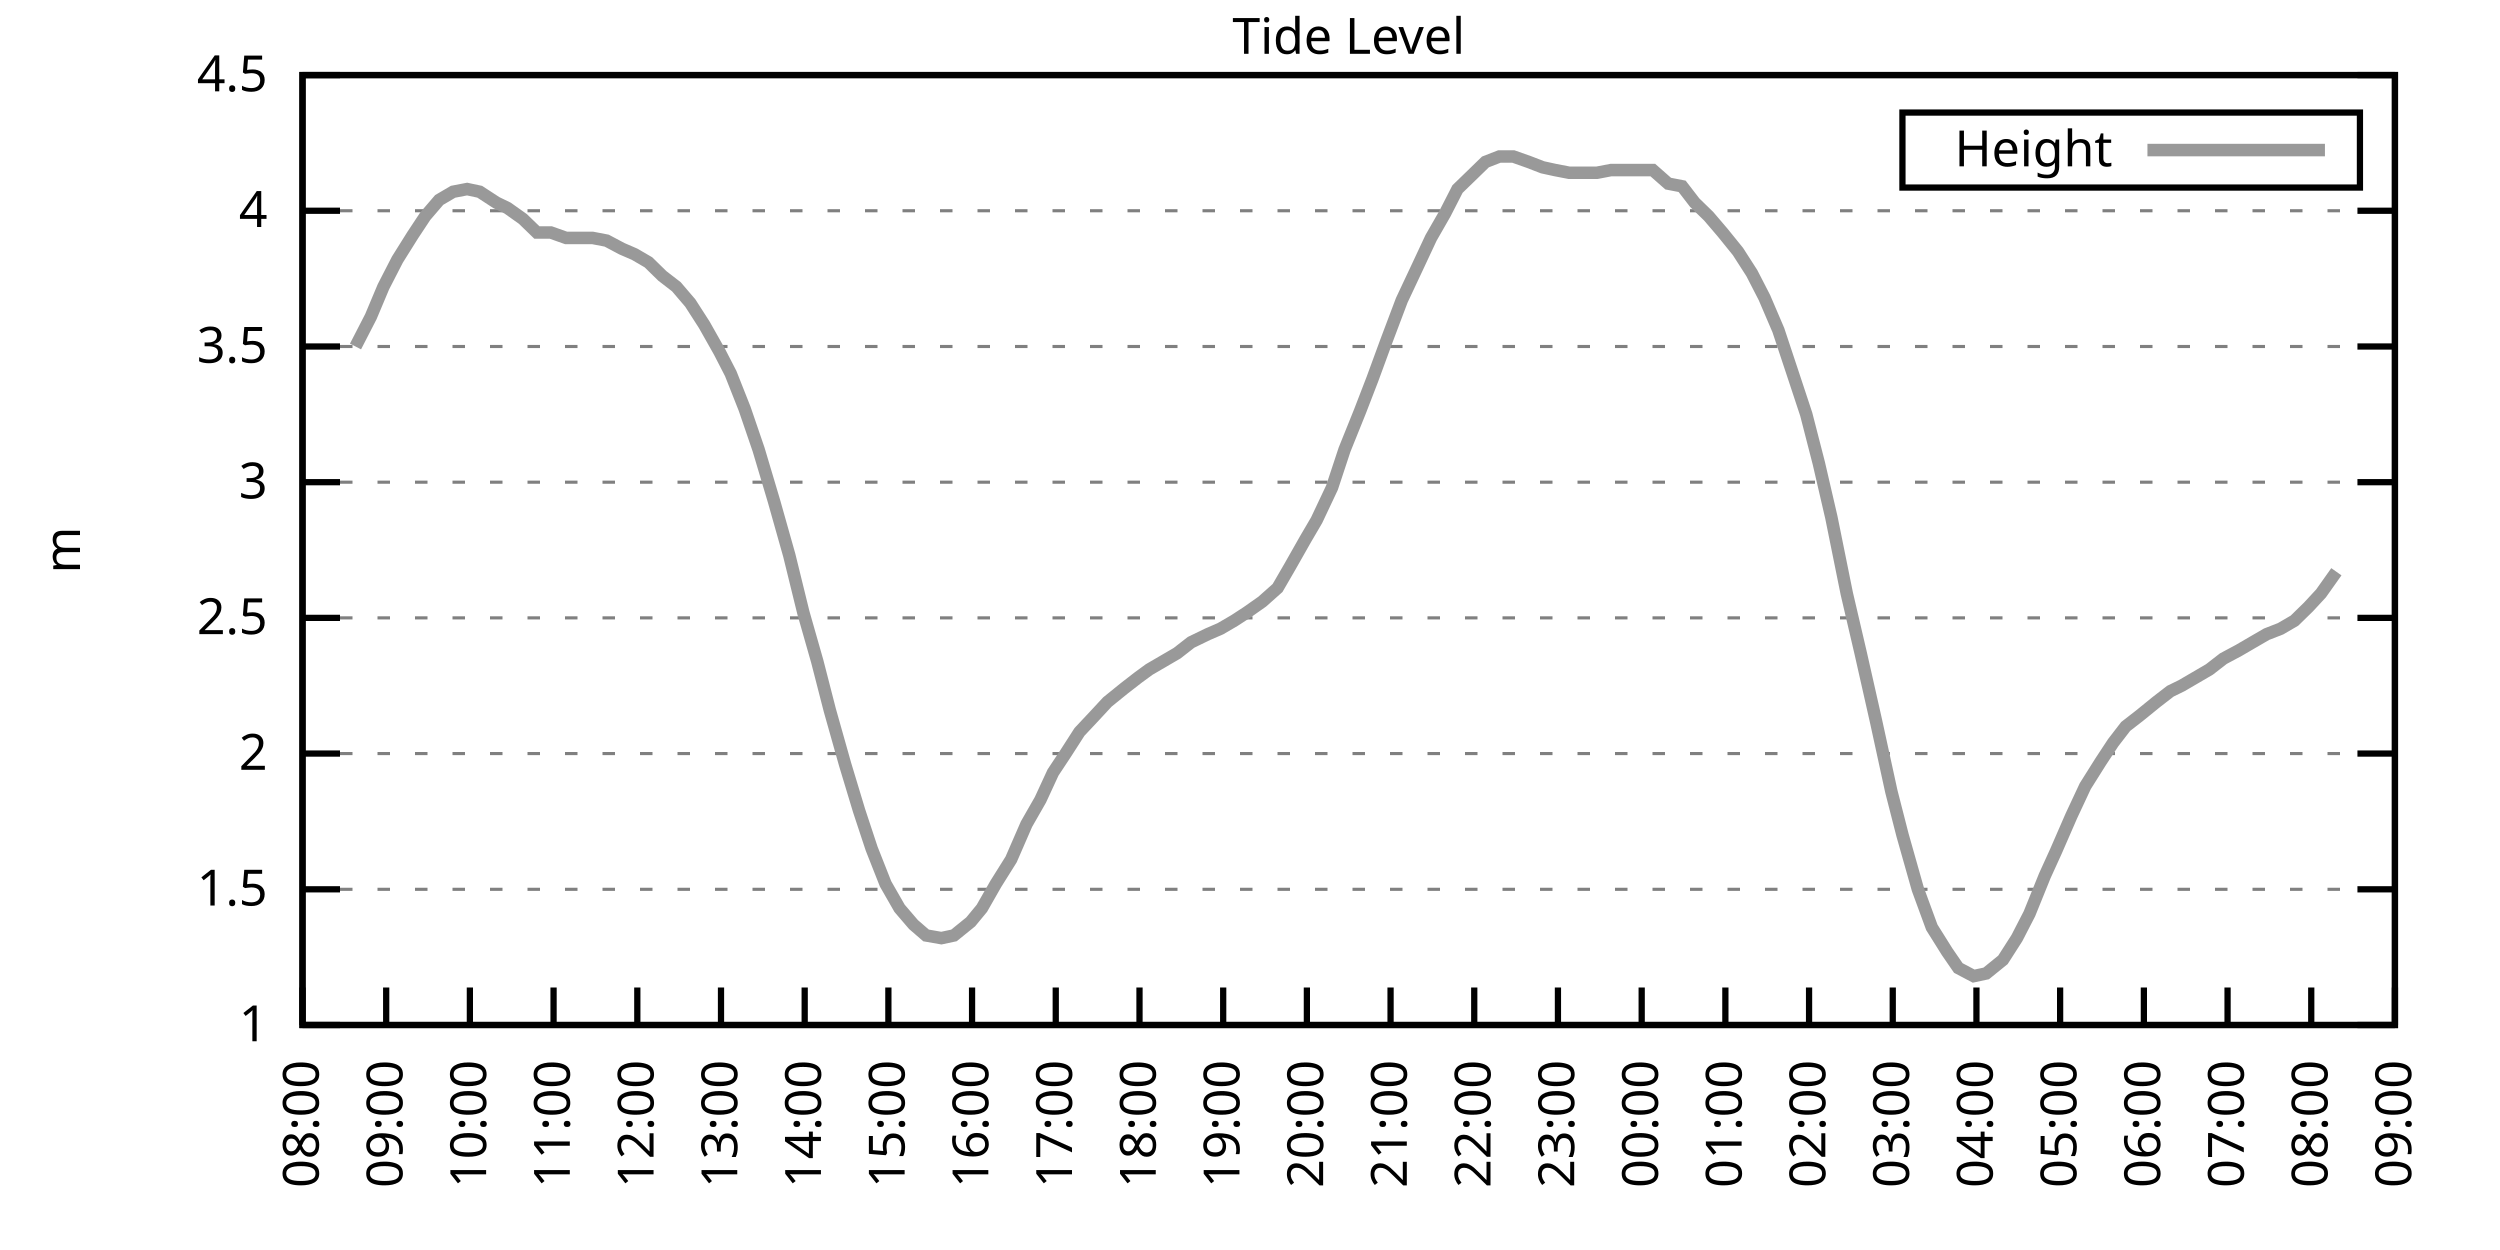
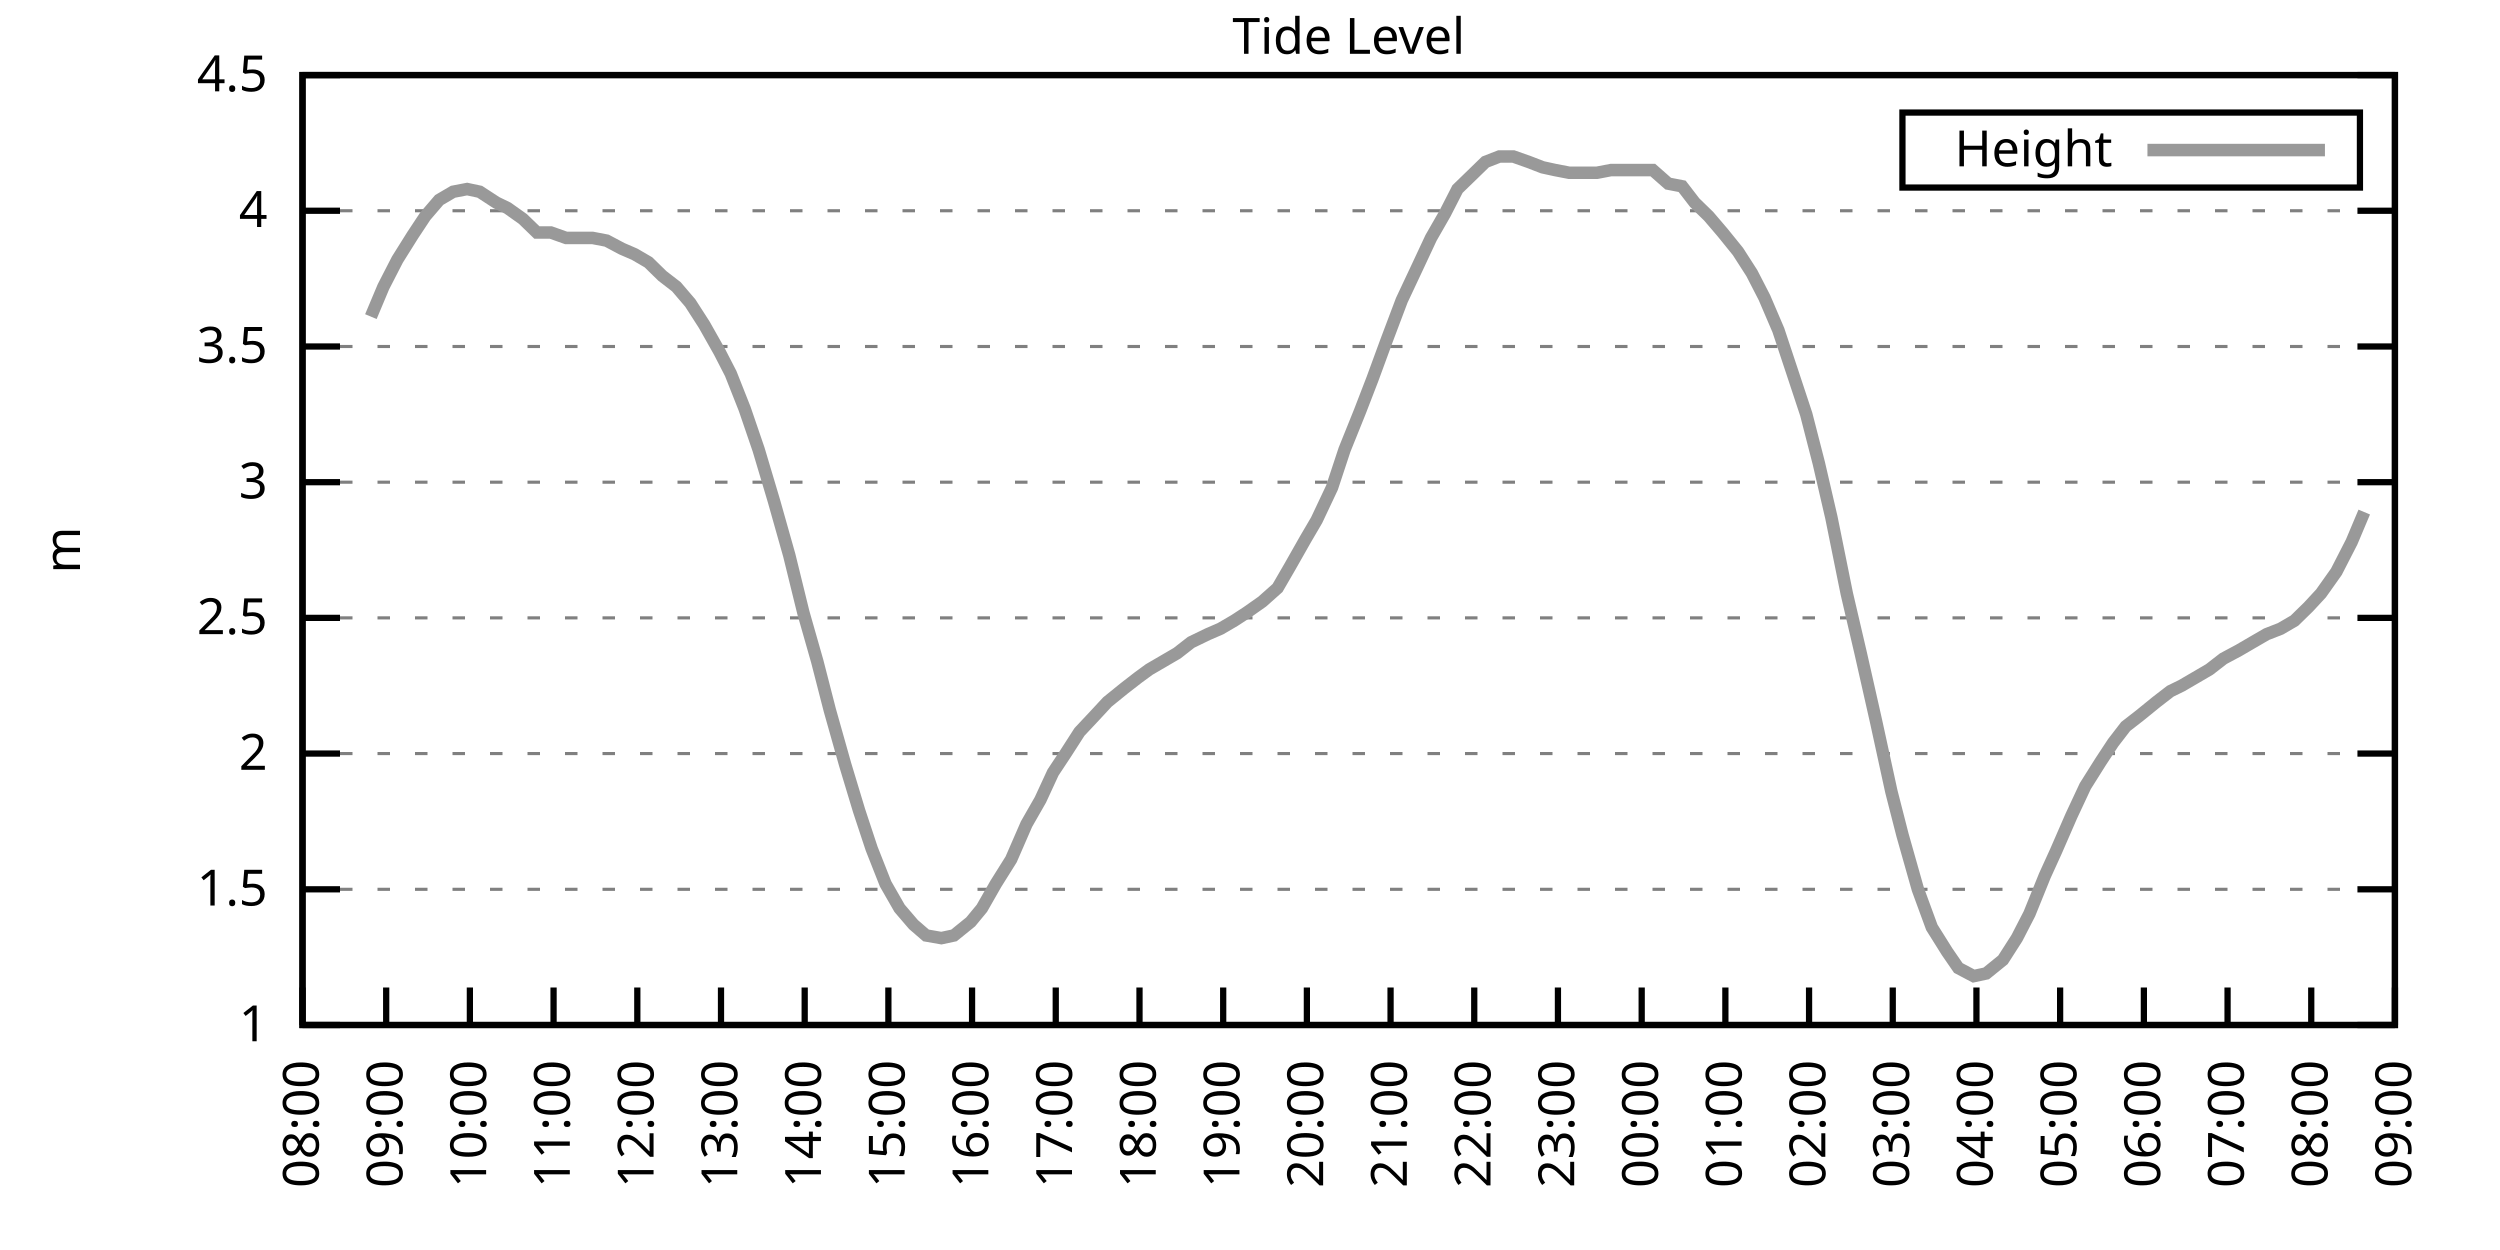
<svg xmlns="http://www.w3.org/2000/svg" xmlns:xlink="http://www.w3.org/1999/xlink" width="400" height="200" viewBox="0 0 400 200">
  <g id="gnuplot_canvas">
    <rect x="0" y="0" width="400" height="200" fill="none" />
    <defs>
      <circle id="gpDot" r="0.5" stroke-width="0.5" stroke="currentColor" />
      <path id="gpPt0" stroke-width="0.333" stroke="currentColor" d="M-1,0 h2 M0,-1 v2" />
      <path id="gpPt1" stroke-width="0.333" stroke="currentColor" d="M-1,-1 L1,1 M1,-1 L-1,1" />
      <path id="gpPt2" stroke-width="0.333" stroke="currentColor" d="M-1,0 L1,0 M0,-1 L0,1 M-1,-1 L1,1 M-1,1 L1,-1" />
      <rect id="gpPt3" stroke-width="0.333" stroke="currentColor" x="-1" y="-1" width="2" height="2" />
      <rect id="gpPt4" stroke-width="0.333" stroke="currentColor" fill="currentColor" x="-1" y="-1" width="2" height="2" />
      <circle id="gpPt5" stroke-width="0.333" stroke="currentColor" cx="0" cy="0" r="1" />
      <use xlink:href="#gpPt5" id="gpPt6" fill="currentColor" stroke="none" />
      <path id="gpPt7" stroke-width="0.333" stroke="currentColor" d="M0,-1.33 L-1.33,0.67 L1.33,0.67 z" />
      <use xlink:href="#gpPt7" id="gpPt8" fill="currentColor" stroke="none" />
      <use xlink:href="#gpPt7" id="gpPt9" stroke="currentColor" transform="rotate(180)" />
      <use xlink:href="#gpPt9" id="gpPt10" fill="currentColor" stroke="none" />
      <use xlink:href="#gpPt3" id="gpPt11" stroke="currentColor" transform="rotate(45)" />
      <use xlink:href="#gpPt11" id="gpPt12" fill="currentColor" stroke="none" />
      <path id="gpPt13" stroke-width="0.333" stroke="currentColor" d="M0,1.330 L1.265,0.411 L0.782,-1.067 L-0.782,-1.076 L-1.265,0.411 z" />
      <use xlink:href="#gpPt13" id="gpPt14" fill="currentColor" stroke="none" />
      <filter id="textbox" filterUnits="objectBoundingBox" x="0" y="0" height="1" width="1">
        <feFlood flood-color="white" flood-opacity="1" result="bgnd" />
        <feComposite in="SourceGraphic" in2="bgnd" operator="atop" />
      </filter>
      <filter id="greybox" filterUnits="objectBoundingBox" x="0" y="0" height="1" width="1">
        <feFlood flood-color="lightgrey" flood-opacity="1" result="grey" />
        <feComposite in="SourceGraphic" in2="grey" operator="atop" />
      </filter>
    </defs>
    <g fill="none" color="white" stroke="currentColor" stroke-width="1.00" stroke-linecap="butt" stroke-linejoin="miter">
</g>
    <g fill="none" color="black" stroke="currentColor" stroke-width="1.00" stroke-linecap="butt" stroke-linejoin="miter">
      <g stroke="none" shape-rendering="crispEdges">
        <polygon fill="rgb(255, 255, 255)" points="48.40,164.00 383.18,164.00 383.18,12.02 48.40,12.02 " />
      </g>
    </g>
    <g fill="none" color="black" stroke="currentColor" stroke-width="1.00" stroke-linecap="butt" stroke-linejoin="miter">
</g>
    <g fill="none" color="black" stroke="black" stroke-width="0.50" stroke-linecap="butt" stroke-linejoin="miter">
</g>
    <g fill="none" color="gray" stroke="currentColor" stroke-width="0.50" stroke-linecap="butt" stroke-linejoin="miter">
      <path stroke="gray" stroke-dasharray="2,4" class="gridline" d="M48.40,164.00 L383.19,164.00  " />
    </g>
    <g fill="none" color="gray" stroke="gray" stroke-width="1.00" stroke-linecap="butt" stroke-linejoin="miter">
</g>
    <g fill="none" color="black" stroke="currentColor" stroke-width="1.00" stroke-linecap="butt" stroke-linejoin="miter">
      <path stroke="black" d="M48.40,164.00 L54.40,164.00 M383.19,164.00 L377.19,164.00  " />
      <g transform="translate(42.80,166.60)" stroke="none" fill="black" font-family="Sans" font-size="8.00" text-anchor="end">
        <text>
          <tspan font-family="Sans"> 1</tspan>
        </text>
      </g>
    </g>
    <g fill="none" color="black" stroke="currentColor" stroke-width="1.00" stroke-linecap="butt" stroke-linejoin="miter">
</g>
    <g fill="none" color="black" stroke="black" stroke-width="0.50" stroke-linecap="butt" stroke-linejoin="miter">
</g>
    <g fill="none" color="gray" stroke="currentColor" stroke-width="0.50" stroke-linecap="butt" stroke-linejoin="miter">
      <path stroke="gray" stroke-dasharray="2,4" class="gridline" d="M48.40,142.29 L383.19,142.29  " />
    </g>
    <g fill="none" color="gray" stroke="gray" stroke-width="1.00" stroke-linecap="butt" stroke-linejoin="miter">
</g>
    <g fill="none" color="black" stroke="currentColor" stroke-width="1.00" stroke-linecap="butt" stroke-linejoin="miter">
      <path stroke="black" d="M48.40,142.29 L54.40,142.29 M383.19,142.29 L377.19,142.29  " />
      <g transform="translate(42.80,144.89)" stroke="none" fill="black" font-family="Sans" font-size="8.00" text-anchor="end">
        <text>
          <tspan font-family="Sans"> 1.5</tspan>
        </text>
      </g>
    </g>
    <g fill="none" color="black" stroke="currentColor" stroke-width="1.00" stroke-linecap="butt" stroke-linejoin="miter">
</g>
    <g fill="none" color="black" stroke="black" stroke-width="0.50" stroke-linecap="butt" stroke-linejoin="miter">
</g>
    <g fill="none" color="gray" stroke="currentColor" stroke-width="0.50" stroke-linecap="butt" stroke-linejoin="miter">
      <path stroke="gray" stroke-dasharray="2,4" class="gridline" d="M48.40,120.57 L383.19,120.57  " />
    </g>
    <g fill="none" color="gray" stroke="gray" stroke-width="1.00" stroke-linecap="butt" stroke-linejoin="miter">
</g>
    <g fill="none" color="black" stroke="currentColor" stroke-width="1.00" stroke-linecap="butt" stroke-linejoin="miter">
      <path stroke="black" d="M48.40,120.57 L54.40,120.57 M383.19,120.57 L377.19,120.57  " />
      <g transform="translate(42.80,123.17)" stroke="none" fill="black" font-family="Sans" font-size="8.00" text-anchor="end">
        <text>
          <tspan font-family="Sans"> 2</tspan>
        </text>
      </g>
    </g>
    <g fill="none" color="black" stroke="currentColor" stroke-width="1.00" stroke-linecap="butt" stroke-linejoin="miter">
</g>
    <g fill="none" color="black" stroke="black" stroke-width="0.50" stroke-linecap="butt" stroke-linejoin="miter">
</g>
    <g fill="none" color="gray" stroke="currentColor" stroke-width="0.50" stroke-linecap="butt" stroke-linejoin="miter">
      <path stroke="gray" stroke-dasharray="2,4" class="gridline" d="M48.40,98.86 L383.19,98.86  " />
    </g>
    <g fill="none" color="gray" stroke="gray" stroke-width="1.00" stroke-linecap="butt" stroke-linejoin="miter">
</g>
    <g fill="none" color="black" stroke="currentColor" stroke-width="1.00" stroke-linecap="butt" stroke-linejoin="miter">
      <path stroke="black" d="M48.40,98.86 L54.40,98.86 M383.19,98.86 L377.19,98.86  " />
      <g transform="translate(42.80,101.46)" stroke="none" fill="black" font-family="Sans" font-size="8.00" text-anchor="end">
        <text>
          <tspan font-family="Sans"> 2.5</tspan>
        </text>
      </g>
    </g>
    <g fill="none" color="black" stroke="currentColor" stroke-width="1.00" stroke-linecap="butt" stroke-linejoin="miter">
</g>
    <g fill="none" color="black" stroke="black" stroke-width="0.50" stroke-linecap="butt" stroke-linejoin="miter">
</g>
    <g fill="none" color="gray" stroke="currentColor" stroke-width="0.50" stroke-linecap="butt" stroke-linejoin="miter">
      <path stroke="gray" stroke-dasharray="2,4" class="gridline" d="M48.40,77.15 L383.19,77.15  " />
    </g>
    <g fill="none" color="gray" stroke="gray" stroke-width="1.00" stroke-linecap="butt" stroke-linejoin="miter">
</g>
    <g fill="none" color="black" stroke="currentColor" stroke-width="1.00" stroke-linecap="butt" stroke-linejoin="miter">
      <path stroke="black" d="M48.40,77.15 L54.40,77.15 M383.19,77.15 L377.19,77.15  " />
      <g transform="translate(42.80,79.75)" stroke="none" fill="black" font-family="Sans" font-size="8.00" text-anchor="end">
        <text>
          <tspan font-family="Sans"> 3</tspan>
        </text>
      </g>
    </g>
    <g fill="none" color="black" stroke="currentColor" stroke-width="1.00" stroke-linecap="butt" stroke-linejoin="miter">
</g>
    <g fill="none" color="black" stroke="black" stroke-width="0.50" stroke-linecap="butt" stroke-linejoin="miter">
</g>
    <g fill="none" color="gray" stroke="currentColor" stroke-width="0.50" stroke-linecap="butt" stroke-linejoin="miter">
      <path stroke="gray" stroke-dasharray="2,4" class="gridline" d="M48.40,55.44 L383.19,55.44  " />
    </g>
    <g fill="none" color="gray" stroke="gray" stroke-width="1.00" stroke-linecap="butt" stroke-linejoin="miter">
</g>
    <g fill="none" color="black" stroke="currentColor" stroke-width="1.00" stroke-linecap="butt" stroke-linejoin="miter">
      <path stroke="black" d="M48.40,55.44 L54.40,55.44 M383.19,55.44 L377.19,55.44  " />
      <g transform="translate(42.80,58.04)" stroke="none" fill="black" font-family="Sans" font-size="8.00" text-anchor="end">
        <text>
          <tspan font-family="Sans"> 3.5</tspan>
        </text>
      </g>
    </g>
    <g fill="none" color="black" stroke="currentColor" stroke-width="1.00" stroke-linecap="butt" stroke-linejoin="miter">
</g>
    <g fill="none" color="black" stroke="black" stroke-width="0.50" stroke-linecap="butt" stroke-linejoin="miter">
</g>
    <g fill="none" color="gray" stroke="currentColor" stroke-width="0.50" stroke-linecap="butt" stroke-linejoin="miter">
      <path stroke="gray" stroke-dasharray="2,4" class="gridline" d="M48.40,33.72 L383.19,33.72  " />
    </g>
    <g fill="none" color="gray" stroke="gray" stroke-width="1.00" stroke-linecap="butt" stroke-linejoin="miter">
</g>
    <g fill="none" color="black" stroke="currentColor" stroke-width="1.00" stroke-linecap="butt" stroke-linejoin="miter">
      <path stroke="black" d="M48.40,33.72 L54.40,33.72 M383.19,33.72 L377.19,33.72  " />
      <g transform="translate(42.80,36.32)" stroke="none" fill="black" font-family="Sans" font-size="8.00" text-anchor="end">
        <text>
          <tspan font-family="Sans"> 4</tspan>
        </text>
      </g>
    </g>
    <g fill="none" color="black" stroke="currentColor" stroke-width="1.00" stroke-linecap="butt" stroke-linejoin="miter">
</g>
    <g fill="none" color="black" stroke="black" stroke-width="0.50" stroke-linecap="butt" stroke-linejoin="miter">
</g>
    <g fill="none" color="gray" stroke="currentColor" stroke-width="0.50" stroke-linecap="butt" stroke-linejoin="miter">
      <path stroke="gray" stroke-dasharray="2,4" class="gridline" d="M48.40,12.01 L383.19,12.01  " />
    </g>
    <g fill="none" color="gray" stroke="gray" stroke-width="1.00" stroke-linecap="butt" stroke-linejoin="miter">
</g>
    <g fill="none" color="black" stroke="currentColor" stroke-width="1.00" stroke-linecap="butt" stroke-linejoin="miter">
      <path stroke="black" d="M48.40,12.01 L54.40,12.01 M383.19,12.01 L377.19,12.01  " />
      <g transform="translate(42.80,14.61)" stroke="none" fill="black" font-family="Sans" font-size="8.00" text-anchor="end">
        <text>
          <tspan font-family="Sans"> 4.5</tspan>
        </text>
      </g>
    </g>
    <g fill="none" color="black" stroke="currentColor" stroke-width="1.00" stroke-linecap="butt" stroke-linejoin="miter">
      <path stroke="black" d="M48.40,164.00 L48.40,158.00  " />
      <g transform="translate(51.00,169.60) rotate(270.00)" stroke="none" fill="black" font-family="Sans" font-size="8.00" text-anchor="end">
        <text>
          <tspan font-family="Sans">08:00</tspan>
        </text>
      </g>
    </g>
    <g fill="none" color="black" stroke="currentColor" stroke-width="1.00" stroke-linecap="butt" stroke-linejoin="miter">
      <path stroke="black" d="M61.79,164.00 L61.79,158.00  " />
      <g transform="translate(64.39,169.60) rotate(270.00)" stroke="none" fill="black" font-family="Sans" font-size="8.00" text-anchor="end">
        <text>
          <tspan font-family="Sans">09:00</tspan>
        </text>
      </g>
    </g>
    <g fill="none" color="black" stroke="currentColor" stroke-width="1.00" stroke-linecap="butt" stroke-linejoin="miter">
      <path stroke="black" d="M75.18,164.00 L75.18,158.00  " />
      <g transform="translate(77.78,169.60) rotate(270.00)" stroke="none" fill="black" font-family="Sans" font-size="8.00" text-anchor="end">
        <text>
          <tspan font-family="Sans">10:00</tspan>
        </text>
      </g>
    </g>
    <g fill="none" color="black" stroke="currentColor" stroke-width="1.00" stroke-linecap="butt" stroke-linejoin="miter">
      <path stroke="black" d="M88.57,164.00 L88.57,158.00  " />
      <g transform="translate(91.17,169.60) rotate(270.00)" stroke="none" fill="black" font-family="Sans" font-size="8.00" text-anchor="end">
        <text>
          <tspan font-family="Sans">11:00</tspan>
        </text>
      </g>
    </g>
    <g fill="none" color="black" stroke="currentColor" stroke-width="1.00" stroke-linecap="butt" stroke-linejoin="miter">
      <path stroke="black" d="M101.97,164.00 L101.97,158.00  " />
      <g transform="translate(104.57,169.60) rotate(270.00)" stroke="none" fill="black" font-family="Sans" font-size="8.00" text-anchor="end">
        <text>
          <tspan font-family="Sans">12:00</tspan>
        </text>
      </g>
    </g>
    <g fill="none" color="black" stroke="currentColor" stroke-width="1.00" stroke-linecap="butt" stroke-linejoin="miter">
      <path stroke="black" d="M115.36,164.00 L115.36,158.00  " />
      <g transform="translate(117.96,169.60) rotate(270.00)" stroke="none" fill="black" font-family="Sans" font-size="8.00" text-anchor="end">
        <text>
          <tspan font-family="Sans">13:00</tspan>
        </text>
      </g>
    </g>
    <g fill="none" color="black" stroke="currentColor" stroke-width="1.00" stroke-linecap="butt" stroke-linejoin="miter">
      <path stroke="black" d="M128.75,164.00 L128.75,158.00  " />
      <g transform="translate(131.35,169.60) rotate(270.00)" stroke="none" fill="black" font-family="Sans" font-size="8.00" text-anchor="end">
        <text>
          <tspan font-family="Sans">14:00</tspan>
        </text>
      </g>
    </g>
    <g fill="none" color="black" stroke="currentColor" stroke-width="1.00" stroke-linecap="butt" stroke-linejoin="miter">
      <path stroke="black" d="M142.14,164.00 L142.14,158.00  " />
      <g transform="translate(144.74,169.60) rotate(270.00)" stroke="none" fill="black" font-family="Sans" font-size="8.00" text-anchor="end">
        <text>
          <tspan font-family="Sans">15:00</tspan>
        </text>
      </g>
    </g>
    <g fill="none" color="black" stroke="currentColor" stroke-width="1.00" stroke-linecap="butt" stroke-linejoin="miter">
      <path stroke="black" d="M155.53,164.00 L155.53,158.00  " />
      <g transform="translate(158.13,169.60) rotate(270.00)" stroke="none" fill="black" font-family="Sans" font-size="8.00" text-anchor="end">
        <text>
          <tspan font-family="Sans">16:00</tspan>
        </text>
      </g>
    </g>
    <g fill="none" color="black" stroke="currentColor" stroke-width="1.00" stroke-linecap="butt" stroke-linejoin="miter">
      <path stroke="black" d="M168.92,164.00 L168.92,158.00  " />
      <g transform="translate(171.52,169.60) rotate(270.00)" stroke="none" fill="black" font-family="Sans" font-size="8.00" text-anchor="end">
        <text>
          <tspan font-family="Sans">17:00</tspan>
        </text>
      </g>
    </g>
    <g fill="none" color="black" stroke="currentColor" stroke-width="1.00" stroke-linecap="butt" stroke-linejoin="miter">
      <path stroke="black" d="M182.32,164.00 L182.32,158.00  " />
      <g transform="translate(184.92,169.60) rotate(270.00)" stroke="none" fill="black" font-family="Sans" font-size="8.00" text-anchor="end">
        <text>
          <tspan font-family="Sans">18:00</tspan>
        </text>
      </g>
    </g>
    <g fill="none" color="black" stroke="currentColor" stroke-width="1.00" stroke-linecap="butt" stroke-linejoin="miter">
      <path stroke="black" d="M195.71,164.00 L195.71,158.00  " />
      <g transform="translate(198.31,169.60) rotate(270.00)" stroke="none" fill="black" font-family="Sans" font-size="8.00" text-anchor="end">
        <text>
          <tspan font-family="Sans">19:00</tspan>
        </text>
      </g>
    </g>
    <g fill="none" color="black" stroke="currentColor" stroke-width="1.00" stroke-linecap="butt" stroke-linejoin="miter">
      <path stroke="black" d="M209.10,164.00 L209.10,158.00  " />
      <g transform="translate(211.70,169.60) rotate(270.00)" stroke="none" fill="black" font-family="Sans" font-size="8.00" text-anchor="end">
        <text>
          <tspan font-family="Sans">20:00</tspan>
        </text>
      </g>
    </g>
    <g fill="none" color="black" stroke="currentColor" stroke-width="1.00" stroke-linecap="butt" stroke-linejoin="miter">
      <path stroke="black" d="M222.49,164.00 L222.49,158.00  " />
      <g transform="translate(225.09,169.60) rotate(270.00)" stroke="none" fill="black" font-family="Sans" font-size="8.00" text-anchor="end">
        <text>
          <tspan font-family="Sans">21:00</tspan>
        </text>
      </g>
    </g>
    <g fill="none" color="black" stroke="currentColor" stroke-width="1.00" stroke-linecap="butt" stroke-linejoin="miter">
      <path stroke="black" d="M235.88,164.00 L235.88,158.00  " />
      <g transform="translate(238.48,169.60) rotate(270.00)" stroke="none" fill="black" font-family="Sans" font-size="8.00" text-anchor="end">
        <text>
          <tspan font-family="Sans">22:00</tspan>
        </text>
      </g>
    </g>
    <g fill="none" color="black" stroke="currentColor" stroke-width="1.00" stroke-linecap="butt" stroke-linejoin="miter">
      <path stroke="black" d="M249.27,164.00 L249.27,158.00  " />
      <g transform="translate(251.87,169.60) rotate(270.00)" stroke="none" fill="black" font-family="Sans" font-size="8.00" text-anchor="end">
        <text>
          <tspan font-family="Sans">23:00</tspan>
        </text>
      </g>
    </g>
    <g fill="none" color="black" stroke="currentColor" stroke-width="1.00" stroke-linecap="butt" stroke-linejoin="miter">
      <path stroke="black" d="M262.67,164.00 L262.67,158.00  " />
      <g transform="translate(265.27,169.60) rotate(270.00)" stroke="none" fill="black" font-family="Sans" font-size="8.00" text-anchor="end">
        <text>
          <tspan font-family="Sans">00:00</tspan>
        </text>
      </g>
    </g>
    <g fill="none" color="black" stroke="currentColor" stroke-width="1.00" stroke-linecap="butt" stroke-linejoin="miter">
      <path stroke="black" d="M276.06,164.00 L276.06,158.00  " />
      <g transform="translate(278.66,169.60) rotate(270.00)" stroke="none" fill="black" font-family="Sans" font-size="8.00" text-anchor="end">
        <text>
          <tspan font-family="Sans">01:00</tspan>
        </text>
      </g>
    </g>
    <g fill="none" color="black" stroke="currentColor" stroke-width="1.00" stroke-linecap="butt" stroke-linejoin="miter">
      <path stroke="black" d="M289.45,164.00 L289.45,158.00  " />
      <g transform="translate(292.05,169.60) rotate(270.00)" stroke="none" fill="black" font-family="Sans" font-size="8.00" text-anchor="end">
        <text>
          <tspan font-family="Sans">02:00</tspan>
        </text>
      </g>
    </g>
    <g fill="none" color="black" stroke="currentColor" stroke-width="1.00" stroke-linecap="butt" stroke-linejoin="miter">
      <path stroke="black" d="M302.84,164.00 L302.84,158.00  " />
      <g transform="translate(305.44,169.60) rotate(270.00)" stroke="none" fill="black" font-family="Sans" font-size="8.00" text-anchor="end">
        <text>
          <tspan font-family="Sans">03:00</tspan>
        </text>
      </g>
    </g>
    <g fill="none" color="black" stroke="currentColor" stroke-width="1.00" stroke-linecap="butt" stroke-linejoin="miter">
      <path stroke="black" d="M316.23,164.00 L316.23,158.00  " />
      <g transform="translate(318.83,169.60) rotate(270.00)" stroke="none" fill="black" font-family="Sans" font-size="8.00" text-anchor="end">
        <text>
          <tspan font-family="Sans">04:00</tspan>
        </text>
      </g>
    </g>
    <g fill="none" color="black" stroke="currentColor" stroke-width="1.00" stroke-linecap="butt" stroke-linejoin="miter">
      <path stroke="black" d="M329.62,164.00 L329.62,158.00  " />
      <g transform="translate(332.22,169.60) rotate(270.00)" stroke="none" fill="black" font-family="Sans" font-size="8.00" text-anchor="end">
        <text>
          <tspan font-family="Sans">05:00</tspan>
        </text>
      </g>
    </g>
    <g fill="none" color="black" stroke="currentColor" stroke-width="1.00" stroke-linecap="butt" stroke-linejoin="miter">
      <path stroke="black" d="M343.02,164.00 L343.02,158.00  " />
      <g transform="translate(345.62,169.60) rotate(270.00)" stroke="none" fill="black" font-family="Sans" font-size="8.00" text-anchor="end">
        <text>
          <tspan font-family="Sans">06:00</tspan>
        </text>
      </g>
    </g>
    <g fill="none" color="black" stroke="currentColor" stroke-width="1.00" stroke-linecap="butt" stroke-linejoin="miter">
      <path stroke="black" d="M356.41,164.00 L356.41,158.00  " />
      <g transform="translate(359.01,169.60) rotate(270.00)" stroke="none" fill="black" font-family="Sans" font-size="8.00" text-anchor="end">
        <text>
          <tspan font-family="Sans">07:00</tspan>
        </text>
      </g>
    </g>
    <g fill="none" color="black" stroke="currentColor" stroke-width="1.00" stroke-linecap="butt" stroke-linejoin="miter">
      <path stroke="black" d="M369.80,164.00 L369.80,158.00  " />
      <g transform="translate(372.40,169.60) rotate(270.00)" stroke="none" fill="black" font-family="Sans" font-size="8.00" text-anchor="end">
        <text>
          <tspan font-family="Sans">08:00</tspan>
        </text>
      </g>
    </g>
    <g fill="none" color="black" stroke="currentColor" stroke-width="1.00" stroke-linecap="butt" stroke-linejoin="miter">
      <path stroke="black" d="M383.19,164.00 L383.19,158.00  " />
      <g transform="translate(385.79,169.60) rotate(270.00)" stroke="none" fill="black" font-family="Sans" font-size="8.00" text-anchor="end">
        <text>
          <tspan font-family="Sans">09:00</tspan>
        </text>
      </g>
    </g>
    <g fill="none" color="black" stroke="currentColor" stroke-width="1.00" stroke-linecap="butt" stroke-linejoin="miter">
</g>
    <g fill="none" color="black" stroke="currentColor" stroke-width="1.00" stroke-linecap="butt" stroke-linejoin="miter">
      <path stroke="black" d="M48.40,12.01 L48.40,164.00 L383.19,164.00 L383.19,12.01 L48.40,12.01 Z  " />
    </g>
    <g fill="none" color="black" stroke="currentColor" stroke-width="1.00" stroke-linecap="butt" stroke-linejoin="miter">
</g>
    <g fill="none" color="black" stroke="currentColor" stroke-width="1.00" stroke-linecap="butt" stroke-linejoin="miter">
      <path stroke="black" d="M304.39,30.01 L304.39,18.01 L377.59,18.01 L377.59,30.01 L304.39,30.01 Z  " />
    </g>
    <g id="Tide_level_plot_1">
      <g fill="none" color="white" stroke="black" stroke-width="2.00" stroke-linecap="butt" stroke-linejoin="miter">
</g>
      <g fill="none" color="black" stroke="currentColor" stroke-width="2.00" stroke-linecap="butt" stroke-linejoin="miter">
        <g transform="translate(337.99,26.61)" stroke="none" fill="black" font-family="Sans" font-size="8.00" text-anchor="end">
          <text>
            <tspan font-family="Sans">Height</tspan>
          </text>
        </g>
      </g>
      <g fill="none" color="black" stroke="currentColor" stroke-width="2.00" stroke-linecap="butt" stroke-linejoin="miter">
-         <path stroke="rgb(153, 153, 153)" d="M343.59,24.01 L371.99,24.01 M56.88,55.44 L59.34,50.66 L61.35,45.88 L63.58,41.54 L66.03,37.63 L68.04,34.59   L70.27,31.99 L72.50,30.68 L74.74,30.25 L76.75,30.68 L79.42,32.42 L81.21,33.29 L83.66,35.03 L85.90,37.20   L88.13,37.20 L90.58,38.07 L92.59,38.07 L94.82,38.07 L97.06,38.50 L99.51,39.80 L101.52,40.67 L103.75,41.97   L105.98,44.15 L108.22,45.88 L110.45,48.49 L112.68,51.96 L115.13,56.30 L116.92,59.78 L119.15,65.42 L121.38,71.94   L123.84,80.19 L126.29,88.87 L128.53,97.99 L130.76,105.81 L132.77,113.63 L135.22,122.31 L137.45,129.69 L139.46,135.77   L141.69,141.42 L143.93,145.33 L146.16,147.93 L148.17,149.67 L150.62,150.10 L152.63,149.67 L155.31,147.50 L157.10,145.33   L159.33,141.42 L161.78,137.51 L164.24,131.86 L166.47,127.96 L168.48,123.61 L170.49,120.57 L172.72,117.10 L175.17,114.49   L177.18,112.32 L179.86,110.15 L182.09,108.42 L183.88,107.11 L186.11,105.81 L188.34,104.51 L190.57,102.77 L193.25,101.47   L195.26,100.60 L197.49,99.30 L199.50,97.99 L201.96,96.26 L204.41,94.08 L206.42,90.61 L208.88,86.27 L210.66,83.23   L213.12,78.02 L215.13,71.94 L217.58,65.86 L219.59,60.65 L221.82,54.57 L224.28,48.05 L226.73,42.84 L228.96,38.07   L231.20,34.16 L233.20,30.25 L235.44,28.08 L237.67,25.91 L239.90,25.04 L242.13,25.04 L244.59,25.91 L246.82,26.77   L248.83,27.21 L251.06,27.64 L253.29,27.64 L255.52,27.64 L257.76,27.21 L259.99,27.21 L262.44,27.21 L264.45,27.21   L266.91,29.38 L269.14,29.81 L271.15,32.42 L273.38,34.59 L275.61,37.20 L278.07,40.24 L280.30,43.71 L282.31,47.62   L284.54,52.83 L286.99,60.21 L289.00,66.29 L291.01,74.11 L293.02,82.79 L295.48,94.95 L297.71,104.51 L300.16,115.36   L302.62,126.65 L304.40,133.60 L306.86,142.29 L309.09,148.37 L311.54,152.28 L313.33,154.88 L315.79,156.18 L317.79,155.75   L320.47,153.58 L322.70,150.10 L324.71,146.20 L327.17,140.12 L328.95,136.21 L331.41,130.56 L333.64,125.79 L336.10,121.88   L338.10,118.84 L340.11,116.23 L342.35,114.49 L345.02,112.32 L347.26,110.59 L349.04,109.72 L351.27,108.42 L353.51,107.11   L355.74,105.38 L358.19,104.07 L360.42,102.77 L362.66,101.47 L364.89,100.60 L367.12,99.30 L369.35,97.12 L371.36,94.95   L373.82,91.48  " />
+         <path stroke="rgb(153, 153, 153)" d="M343.59,24.01 L371.99,24.01 M59.34,50.66 L61.35,45.88 L63.58,41.54 L66.03,37.63 L68.04,34.59 L70.27,31.99   L72.50,30.68 L74.74,30.25 L76.75,30.68 L79.42,32.42 L81.21,33.29 L83.66,35.03 L85.90,37.20 L88.13,37.20   L90.58,38.07 L92.59,38.07 L94.82,38.07 L97.06,38.50 L99.51,39.80 L101.52,40.67 L103.75,41.97 L105.98,44.15   L108.22,45.88 L110.45,48.49 L112.68,51.96 L115.13,56.30 L116.92,59.78 L119.15,65.42 L121.38,71.94 L123.84,80.19   L126.29,88.87 L128.53,97.99 L130.76,105.81 L132.77,113.63 L135.22,122.31 L137.45,129.69 L139.46,135.77 L141.69,141.42   L143.93,145.33 L146.16,147.93 L148.17,149.67 L150.62,150.10 L152.63,149.67 L155.31,147.50 L157.10,145.33 L159.33,141.42   L161.78,137.51 L164.24,131.86 L166.47,127.96 L168.48,123.61 L170.49,120.57 L172.72,117.10 L175.17,114.49 L177.18,112.32   L179.86,110.15 L182.09,108.42 L183.88,107.11 L186.11,105.81 L188.34,104.51 L190.57,102.77 L193.25,101.47 L195.26,100.60   L197.49,99.30 L199.50,97.99 L201.96,96.26 L204.41,94.08 L206.42,90.61 L208.88,86.27 L210.66,83.23 L213.12,78.02   L215.13,71.94 L217.58,65.86 L219.59,60.65 L221.82,54.57 L224.28,48.05 L226.73,42.84 L228.96,38.07 L231.20,34.16   L233.20,30.25 L235.44,28.08 L237.67,25.91 L239.90,25.04 L242.13,25.04 L244.59,25.91 L246.82,26.77 L248.83,27.21   L251.06,27.64 L253.29,27.64 L255.52,27.64 L257.76,27.21 L259.99,27.21 L262.44,27.21 L264.45,27.21 L266.91,29.38   L269.14,29.81 L271.15,32.42 L273.38,34.59 L275.61,37.20 L278.07,40.24 L280.30,43.71 L282.31,47.62 L284.54,52.83   L286.99,60.21 L289.00,66.29 L291.01,74.11 L293.02,82.79 L295.48,94.95 L297.71,104.51 L300.16,115.36 L302.62,126.65   L304.40,133.60 L306.86,142.29 L309.09,148.37 L311.54,152.28 L313.33,154.88 L315.79,156.18 L317.79,155.75 L320.47,153.58   L322.70,150.10 L324.71,146.20 L327.17,140.12 L328.95,136.21 L331.41,130.56 L333.64,125.79 L336.10,121.88 L338.10,118.84   L340.11,116.23 L342.35,114.49 L345.02,112.32 L347.26,110.59 L349.04,109.72 L351.27,108.42 L353.51,107.11 L355.74,105.38   L358.19,104.07 L360.42,102.77 L362.66,101.47 L364.89,100.60 L367.12,99.30 L369.35,97.12 L371.36,94.95 L373.82,91.48   L376.27,86.70 L378.28,81.93  " />
      </g>
    </g>
    <g fill="none" color="black" stroke="currentColor" stroke-width="2.00" stroke-linecap="butt" stroke-linejoin="miter">
</g>
    <g fill="none" color="black" stroke="black" stroke-width="1.00" stroke-linecap="butt" stroke-linejoin="miter">
</g>
    <g fill="none" color="black" stroke="currentColor" stroke-width="1.00" stroke-linecap="butt" stroke-linejoin="miter">
      <path stroke="black" d="M48.40,12.01 L48.40,164.00 L383.19,164.00 L383.19,12.01 L48.40,12.01 Z  " />
      <g transform="translate(12.80,88.01) rotate(270.00)" stroke="none" fill="black" font-family="Sans" font-size="8.00" text-anchor="middle">
        <text>
          <tspan font-family="Sans">m</tspan>
        </text>
      </g>
    </g>
    <g fill="none" color="black" stroke="currentColor" stroke-width="1.00" stroke-linecap="butt" stroke-linejoin="miter">
</g>
    <g fill="none" color="black" stroke="currentColor" stroke-width="1.00" stroke-linecap="butt" stroke-linejoin="miter">
      <g transform="translate(215.79,8.61)" stroke="none" fill="black" font-family="Sans" font-size="8.00" text-anchor="middle">
        <text>
          <tspan font-family="Sans">Tide Level</tspan>
        </text>
      </g>
    </g>
    <g fill="none" color="black" stroke="currentColor" stroke-width="1.00" stroke-linecap="butt" stroke-linejoin="miter">
</g>
  </g>
</svg>
